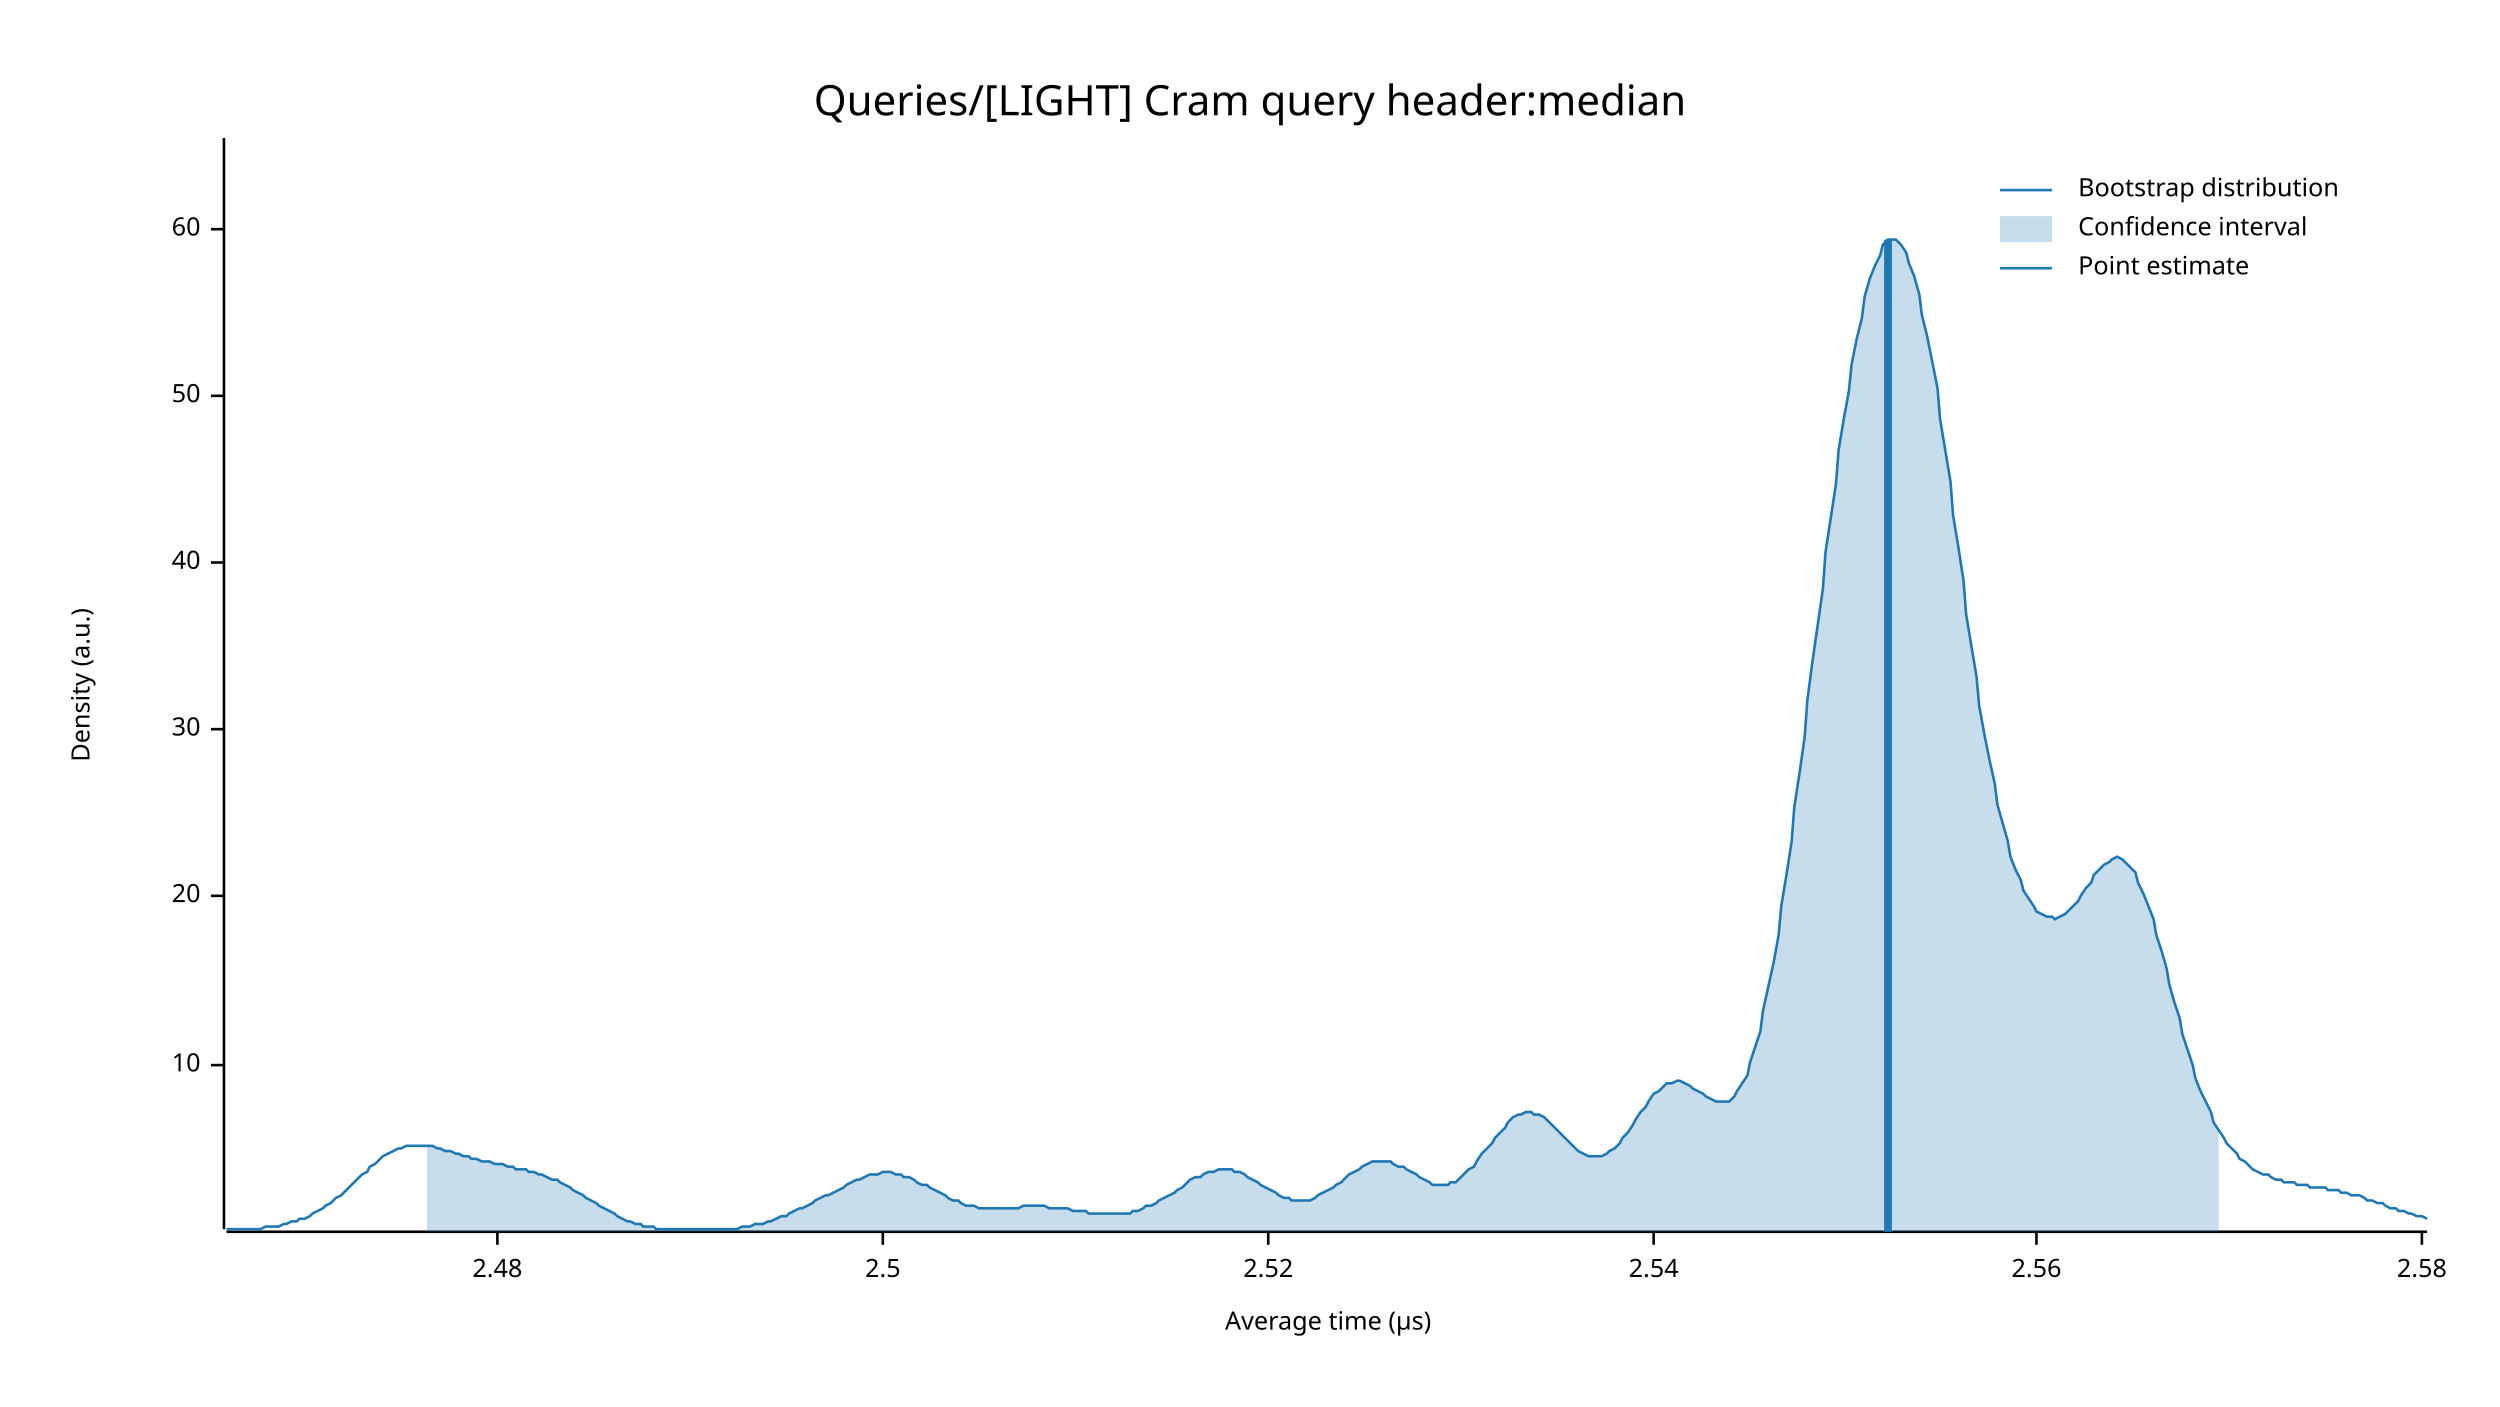
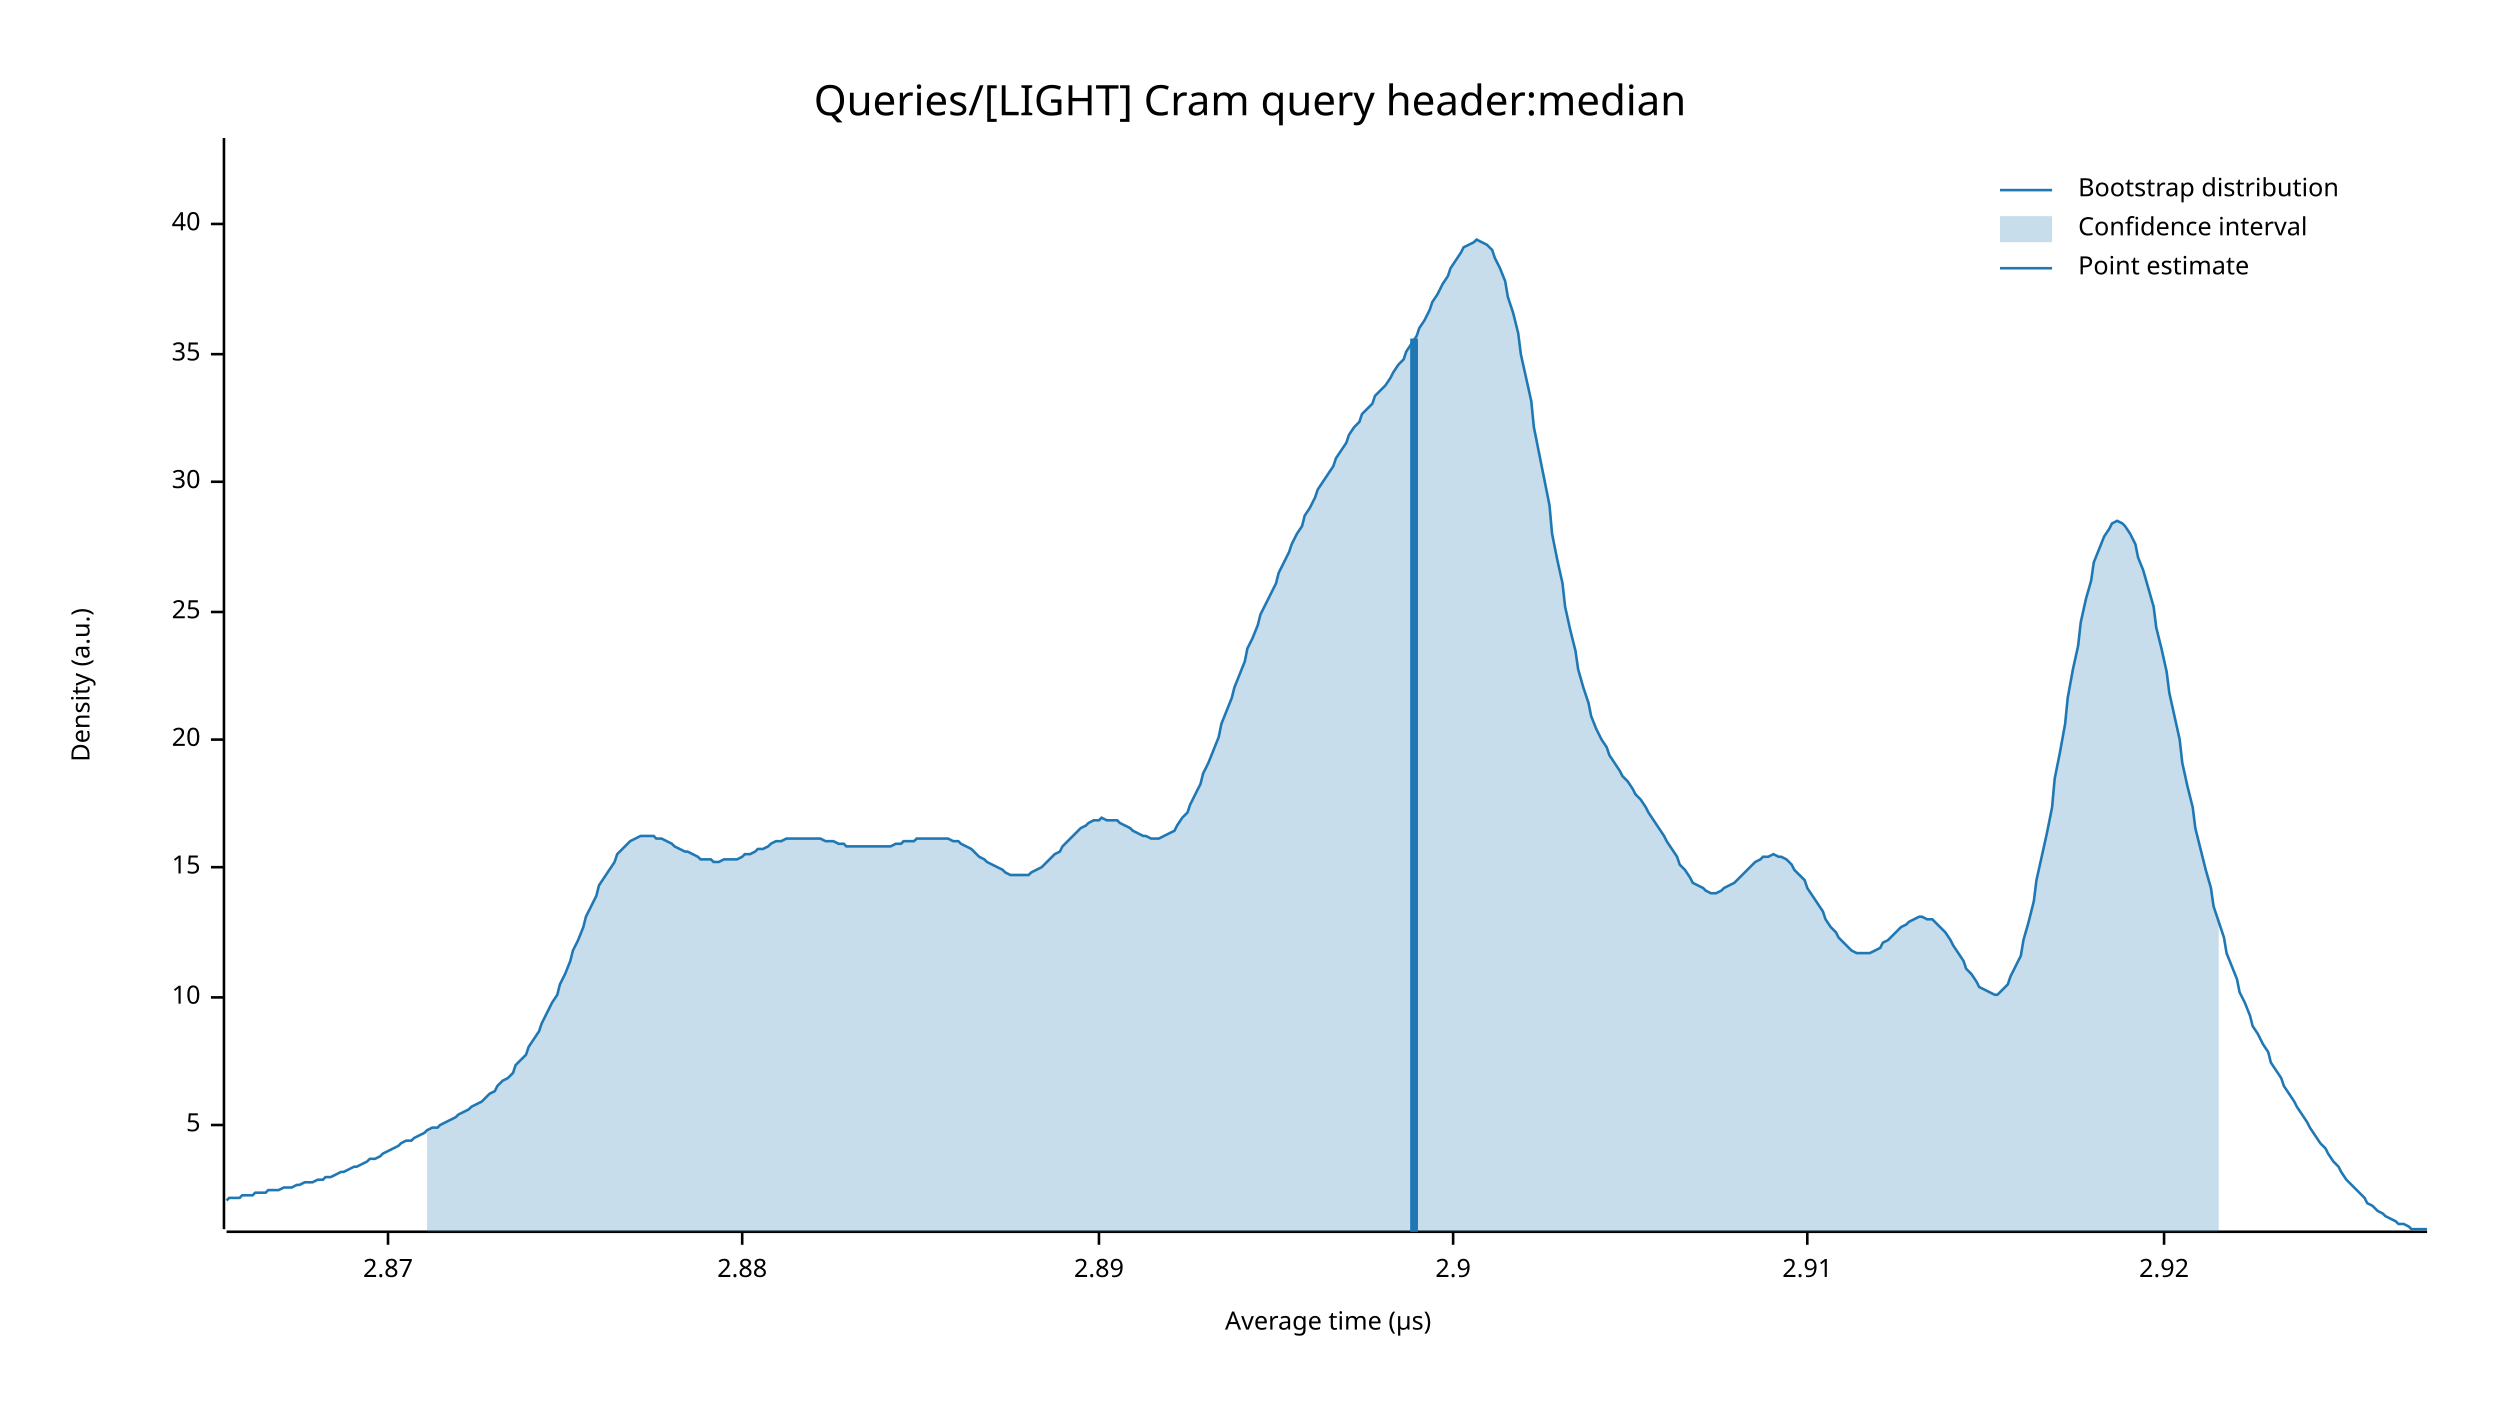
<svg xmlns="http://www.w3.org/2000/svg" width="960" height="540" viewBox="0 0 960 540">
  <text x="480" y="32" dy="0.76em" text-anchor="middle" font-family="sans-serif" font-size="16.129" opacity="1" fill="#000000">
Queries/[LIGHT] Cram query header:median
</text>
  <text x="27" y="263" dy="0.76em" text-anchor="middle" font-family="sans-serif" font-size="9.677" opacity="1" fill="#000000" transform="rotate(270, 27, 263)">
Density (a.u.)
</text>
  <text x="510" y="513" dy="-0.5ex" text-anchor="middle" font-family="sans-serif" font-size="9.677" opacity="1" fill="#000000">
Average time (µs)
</text>
  <polyline fill="none" opacity="1" stroke="#000000" stroke-width="1" points="86,53 86,472 " />
-   <text x="77" y="409" dy="0.5ex" text-anchor="end" font-family="sans-serif" font-size="9.677" opacity="1" fill="#000000">
+   <text x="77" y="432" dy="0.5ex" text-anchor="end" font-family="sans-serif" font-size="9.677" opacity="1" fill="#000000">
+ 5
+ </text>
+   <polyline fill="none" opacity="1" stroke="#000000" stroke-width="1" points="81,432 86,432 " />
+   <text x="77" y="383" dy="0.5ex" text-anchor="end" font-family="sans-serif" font-size="9.677" opacity="1" fill="#000000">
10
</text>
-   <polyline fill="none" opacity="1" stroke="#000000" stroke-width="1" points="81,409 86,409 " />
-   <text x="77" y="344" dy="0.5ex" text-anchor="end" font-family="sans-serif" font-size="9.677" opacity="1" fill="#000000">
+   <polyline fill="none" opacity="1" stroke="#000000" stroke-width="1" points="81,383 86,383 " />
+   <text x="77" y="333" dy="0.5ex" text-anchor="end" font-family="sans-serif" font-size="9.677" opacity="1" fill="#000000">
+ 15
+ </text>
+   <polyline fill="none" opacity="1" stroke="#000000" stroke-width="1" points="81,333 86,333 " />
+   <text x="77" y="284" dy="0.5ex" text-anchor="end" font-family="sans-serif" font-size="9.677" opacity="1" fill="#000000">
20
</text>
-   <polyline fill="none" opacity="1" stroke="#000000" stroke-width="1" points="81,344 86,344 " />
-   <text x="77" y="280" dy="0.5ex" text-anchor="end" font-family="sans-serif" font-size="9.677" opacity="1" fill="#000000">
+   <polyline fill="none" opacity="1" stroke="#000000" stroke-width="1" points="81,284 86,284 " />
+   <text x="77" y="235" dy="0.5ex" text-anchor="end" font-family="sans-serif" font-size="9.677" opacity="1" fill="#000000">
+ 25
+ </text>
+   <polyline fill="none" opacity="1" stroke="#000000" stroke-width="1" points="81,235 86,235 " />
+   <text x="77" y="185" dy="0.5ex" text-anchor="end" font-family="sans-serif" font-size="9.677" opacity="1" fill="#000000">
30
</text>
-   <polyline fill="none" opacity="1" stroke="#000000" stroke-width="1" points="81,280 86,280 " />
-   <text x="77" y="216" dy="0.5ex" text-anchor="end" font-family="sans-serif" font-size="9.677" opacity="1" fill="#000000">
+   <polyline fill="none" opacity="1" stroke="#000000" stroke-width="1" points="81,185 86,185 " />
+   <text x="77" y="136" dy="0.5ex" text-anchor="end" font-family="sans-serif" font-size="9.677" opacity="1" fill="#000000">
+ 35
+ </text>
+   <polyline fill="none" opacity="1" stroke="#000000" stroke-width="1" points="81,136 86,136 " />
+   <text x="77" y="86" dy="0.5ex" text-anchor="end" font-family="sans-serif" font-size="9.677" opacity="1" fill="#000000">
40
</text>
-   <polyline fill="none" opacity="1" stroke="#000000" stroke-width="1" points="81,216 86,216 " />
-   <text x="77" y="152" dy="0.5ex" text-anchor="end" font-family="sans-serif" font-size="9.677" opacity="1" fill="#000000">
- 50
+   <polyline fill="none" opacity="1" stroke="#000000" stroke-width="1" points="81,86 86,86 " />
+   <polyline fill="none" opacity="1" stroke="#000000" stroke-width="1" points="87,473 932,473 " />
+   <text x="149" y="483" dy="0.76em" text-anchor="middle" font-family="sans-serif" font-size="9.677" opacity="1" fill="#000000">
+ 2.87
</text>
-   <polyline fill="none" opacity="1" stroke="#000000" stroke-width="1" points="81,152 86,152 " />
-   <text x="77" y="88" dy="0.5ex" text-anchor="end" font-family="sans-serif" font-size="9.677" opacity="1" fill="#000000">
- 60
+   <polyline fill="none" opacity="1" stroke="#000000" stroke-width="1" points="149,473 149,478 " />
+   <text x="285" y="483" dy="0.76em" text-anchor="middle" font-family="sans-serif" font-size="9.677" opacity="1" fill="#000000">
+ 2.88
</text>
-   <polyline fill="none" opacity="1" stroke="#000000" stroke-width="1" points="81,88 86,88 " />
-   <polyline fill="none" opacity="1" stroke="#000000" stroke-width="1" points="87,473 932,473 " />
-   <text x="191" y="483" dy="0.76em" text-anchor="middle" font-family="sans-serif" font-size="9.677" opacity="1" fill="#000000">
- 2.48
+   <polyline fill="none" opacity="1" stroke="#000000" stroke-width="1" points="285,473 285,478 " />
+   <text x="422" y="483" dy="0.76em" text-anchor="middle" font-family="sans-serif" font-size="9.677" opacity="1" fill="#000000">
+ 2.89
</text>
-   <polyline fill="none" opacity="1" stroke="#000000" stroke-width="1" points="191,473 191,478 " />
-   <text x="339" y="483" dy="0.76em" text-anchor="middle" font-family="sans-serif" font-size="9.677" opacity="1" fill="#000000">
- 2.5
+   <polyline fill="none" opacity="1" stroke="#000000" stroke-width="1" points="422,473 422,478 " />
+   <text x="558" y="483" dy="0.76em" text-anchor="middle" font-family="sans-serif" font-size="9.677" opacity="1" fill="#000000">
+ 2.9
</text>
-   <polyline fill="none" opacity="1" stroke="#000000" stroke-width="1" points="339,473 339,478 " />
-   <text x="487" y="483" dy="0.76em" text-anchor="middle" font-family="sans-serif" font-size="9.677" opacity="1" fill="#000000">
- 2.52
+   <polyline fill="none" opacity="1" stroke="#000000" stroke-width="1" points="558,473 558,478 " />
+   <text x="694" y="483" dy="0.76em" text-anchor="middle" font-family="sans-serif" font-size="9.677" opacity="1" fill="#000000">
+ 2.91
</text>
-   <polyline fill="none" opacity="1" stroke="#000000" stroke-width="1" points="487,473 487,478 " />
-   <text x="635" y="483" dy="0.76em" text-anchor="middle" font-family="sans-serif" font-size="9.677" opacity="1" fill="#000000">
- 2.54
+   <polyline fill="none" opacity="1" stroke="#000000" stroke-width="1" points="694,473 694,478 " />
+   <text x="831" y="483" dy="0.76em" text-anchor="middle" font-family="sans-serif" font-size="9.677" opacity="1" fill="#000000">
+ 2.92
</text>
-   <polyline fill="none" opacity="1" stroke="#000000" stroke-width="1" points="635,473 635,478 " />
-   <text x="782" y="483" dy="0.76em" text-anchor="middle" font-family="sans-serif" font-size="9.677" opacity="1" fill="#000000">
- 2.56
- </text>
-   <polyline fill="none" opacity="1" stroke="#000000" stroke-width="1" points="782,473 782,478 " />
-   <text x="930" y="483" dy="0.76em" text-anchor="middle" font-family="sans-serif" font-size="9.677" opacity="1" fill="#000000">
- 2.58
- </text>
-   <polyline fill="none" opacity="1" stroke="#000000" stroke-width="1" points="930,473 930,478 " />
-   <polyline fill="none" opacity="1" stroke="#1F78B4" stroke-width="1" points="87,472 88,472 90,472 92,472 93,472 95,472 97,472 98,472 100,472 102,471 103,471 105,471 107,471 109,470 110,470 112,469 114,469 115,468 117,468 119,467 120,466 122,465 124,464 125,463 127,462 129,460 131,459 132,458 134,456 136,454 137,453 139,451 141,450 142,448 144,447 146,445 147,444 149,443 151,442 153,441 154,441 156,440 158,440 159,440 161,440 163,440 164,440 166,440 168,441 169,441 171,442 173,442 175,443 176,443 178,444 180,444 181,445 183,445 185,446 186,446 188,446 190,447 191,447 193,447 195,448 197,448 198,449 200,449 202,449 203,450 205,450 207,451 208,451 210,452 212,453 214,453 215,454 217,455 219,456 220,457 222,458 224,459 225,460 227,461 229,462 230,463 232,464 234,465 236,466 237,467 239,468 241,469 242,469 244,470 246,470 247,471 249,471 251,471 252,472 254,472 256,472 258,472 259,472 261,472 263,472 264,472 266,472 268,472 269,472 271,472 273,472 274,472 276,472 278,472 280,472 281,472 283,472 285,471 286,471 288,471 290,470 291,470 293,470 295,469 296,469 298,468 300,467 302,467 303,466 305,465 307,464 308,464 310,463 312,462 313,461 315,460 317,459 318,459 320,458 322,457 324,456 325,455 327,454 329,453 330,453 332,452 334,451 335,451 337,451 339,450 341,450 342,450 344,451 346,451 347,452 349,452 351,453 352,454 354,455 356,455 357,456 359,457 361,458 363,459 364,460 366,461 368,461 369,462 371,463 373,463 374,463 376,464 378,464 379,464 381,464 383,464 385,464 386,464 388,464 390,464 391,464 393,463 395,463 396,463 398,463 400,463 401,463 403,464 405,464 407,464 408,464 410,464 412,465 413,465 415,465 417,465 418,466 420,466 422,466 423,466 425,466 427,466 429,466 430,466 432,466 434,466 435,465 437,465 439,464 440,463 442,463 444,462 445,461 447,460 449,459 451,458 452,457 454,456 456,454 457,453 459,452 461,452 462,451 464,450 466,450 468,449 469,449 471,449 473,449 474,450 476,450 478,451 479,452 481,453 483,454 484,455 486,456 488,457 490,458 491,459 493,460 495,460 496,461 498,461 500,461 501,461 503,461 505,460 506,459 508,458 510,457 512,456 513,455 515,454 517,452 518,451 520,450 522,449 523,448 525,447 527,446 528,446 530,446 532,446 534,446 535,447 537,448 539,448 540,449 542,450 544,451 545,452 547,453 549,454 550,455 552,455 554,455 556,455 557,454 559,454 561,452 562,451 564,449 566,448 567,446 569,443 571,441 573,439 574,437 576,435 578,433 579,431 581,429 583,428 584,428 586,427 588,427 589,428 591,428 593,429 595,431 596,432 598,434 600,436 601,437 603,439 605,441 606,442 608,443 610,444 611,444 613,444 615,444 617,443 618,442 620,441 622,439 623,437 625,435 627,432 628,430 630,427 632,425 633,423 635,420 637,419 639,417 640,416 642,416 644,415 645,415 647,416 649,417 650,418 652,419 654,420 655,421 657,422 659,423 661,423 662,423 664,423 666,421 667,419 669,416 671,413 672,408 674,402 676,396 677,388 679,379 681,370 683,359 684,348 686,336 688,323 689,310 691,297 693,283 694,269 696,254 698,240 700,226 701,212 703,199 705,186 706,173 708,161 710,150 711,140 713,130 715,122 716,114 718,107 720,102 722,98 723,94 725,92 727,92 728,92 730,94 732,97 733,101 735,106 737,113 738,121 740,129 742,139 744,149 745,161 747,173 749,185 750,198 752,210 754,223 755,236 757,248 759,260 760,271 762,282 764,292 766,301 767,309 769,316 771,323 772,329 774,334 776,338 777,342 779,345 781,348 782,350 784,351 786,352 788,352 789,353 791,352 793,351 794,350 796,348 798,346 799,344 801,341 803,339 804,336 806,334 808,332 810,331 811,330 813,329 815,330 816,331 818,333 820,335 821,339 823,343 825,348 827,353 828,359 830,365 832,372 833,378 835,385 837,391 838,397 840,403 842,409 843,414 845,419 847,423 849,427 850,431 852,434 854,437 855,439 857,441 859,443 860,445 862,446 864,448 865,449 867,450 869,451 871,451 872,452 874,453 876,453 877,454 879,454 881,454 882,455 884,455 886,455 887,456 889,456 891,456 893,456 894,457 896,457 898,457 899,458 901,458 903,459 904,459 906,459 908,460 909,461 911,461 913,462 915,462 916,463 918,464 920,464 921,465 923,465 925,466 926,466 928,467 930,467 932,468 " />
-   <polygon opacity="0.25" fill="#1F78B4" points="164,440 166,440 168,441 169,441 171,442 173,442 175,443 176,443 178,444 180,444 181,445 183,445 185,446 186,446 188,446 190,447 191,447 193,447 195,448 197,448 198,449 200,449 202,449 203,450 205,450 207,451 208,451 210,452 212,453 214,453 215,454 217,455 219,456 220,457 222,458 224,459 225,460 227,461 229,462 230,463 232,464 234,465 236,466 237,467 239,468 241,469 242,469 244,470 246,470 247,471 249,471 251,471 252,472 254,472 256,472 258,472 259,472 261,472 263,472 264,472 266,472 268,472 269,472 271,472 273,472 274,472 276,472 278,472 280,472 281,472 283,472 285,471 286,471 288,471 290,470 291,470 293,470 295,469 296,469 298,468 300,467 302,467 303,466 305,465 307,464 308,464 310,463 312,462 313,461 315,460 317,459 318,459 320,458 322,457 324,456 325,455 327,454 329,453 330,453 332,452 334,451 335,451 337,451 339,450 341,450 342,450 344,451 346,451 347,452 349,452 351,453 352,454 354,455 356,455 357,456 359,457 361,458 363,459 364,460 366,461 368,461 369,462 371,463 373,463 374,463 376,464 378,464 379,464 381,464 383,464 385,464 386,464 388,464 390,464 391,464 393,463 395,463 396,463 398,463 400,463 401,463 403,464 405,464 407,464 408,464 410,464 412,465 413,465 415,465 417,465 418,466 420,466 422,466 423,466 425,466 427,466 429,466 430,466 432,466 434,466 435,465 437,465 439,464 440,463 442,463 444,462 445,461 447,460 449,459 451,458 452,457 454,456 456,454 457,453 459,452 461,452 462,451 464,450 466,450 468,449 469,449 471,449 473,449 474,450 476,450 478,451 479,452 481,453 483,454 484,455 486,456 488,457 490,458 491,459 493,460 495,460 496,461 498,461 500,461 501,461 503,461 505,460 506,459 508,458 510,457 512,456 513,455 515,454 517,452 518,451 520,450 522,449 523,448 525,447 527,446 528,446 530,446 532,446 534,446 535,447 537,448 539,448 540,449 542,450 544,451 545,452 547,453 549,454 550,455 552,455 554,455 556,455 557,454 559,454 561,452 562,451 564,449 566,448 567,446 569,443 571,441 573,439 574,437 576,435 578,433 579,431 581,429 583,428 584,428 586,427 588,427 589,428 591,428 593,429 595,431 596,432 598,434 600,436 601,437 603,439 605,441 606,442 608,443 610,444 611,444 613,444 615,444 617,443 618,442 620,441 622,439 623,437 625,435 627,432 628,430 630,427 632,425 633,423 635,420 637,419 639,417 640,416 642,416 644,415 645,415 647,416 649,417 650,418 652,419 654,420 655,421 657,422 659,423 661,423 662,423 664,423 666,421 667,419 669,416 671,413 672,408 674,402 676,396 677,388 679,379 681,370 683,359 684,348 686,336 688,323 689,310 691,297 693,283 694,269 696,254 698,240 700,226 701,212 703,199 705,186 706,173 708,161 710,150 711,140 713,130 715,122 716,114 718,107 720,102 722,98 723,94 725,92 727,92 728,92 730,94 732,97 733,101 735,106 737,113 738,121 740,129 742,139 744,149 745,161 747,173 749,185 750,198 752,210 754,223 755,236 757,248 759,260 760,271 762,282 764,292 766,301 767,309 769,316 771,323 772,329 774,334 776,338 777,342 779,345 781,348 782,350 784,351 786,352 788,352 789,353 791,352 793,351 794,350 796,348 798,346 799,344 801,341 803,339 804,336 806,334 808,332 810,331 811,330 813,329 815,330 816,331 818,333 820,335 821,339 823,343 825,348 827,353 828,359 830,365 832,372 833,378 835,385 837,391 838,397 840,403 842,409 843,414 845,419 847,423 849,427 850,431 852,434 852,473 164,473 " />
-   <polyline fill="none" opacity="1" stroke="#1F78B4" stroke-width="3" points="725,473 725,92 " />
+   <polyline fill="none" opacity="1" stroke="#000000" stroke-width="1" points="831,473 831,478 " />
+   <polyline fill="none" opacity="1" stroke="#1F78B4" stroke-width="1" points="87,461 88,460 90,460 92,460 93,459 95,459 97,459 98,458 100,458 102,458 103,457 105,457 107,457 109,456 110,456 112,456 114,455 115,455 117,454 119,454 120,454 122,453 124,453 125,452 127,452 129,451 131,450 132,450 134,449 136,448 137,448 139,447 141,446 142,445 144,445 146,444 147,443 149,442 151,441 153,440 154,439 156,438 158,438 159,437 161,436 163,435 164,434 166,433 168,433 169,432 171,431 173,430 175,429 176,428 178,427 180,426 181,425 183,424 185,423 186,422 188,420 190,419 191,417 193,415 195,414 197,412 198,409 200,407 202,405 203,402 205,399 207,396 208,393 210,389 212,385 214,382 215,378 217,374 219,369 220,365 222,361 224,356 225,352 227,348 229,344 230,340 232,337 234,334 236,331 237,328 239,326 241,324 242,323 244,322 246,321 247,321 249,321 251,321 252,322 254,322 256,323 258,324 259,325 261,326 263,327 264,327 266,328 268,329 269,330 271,330 273,330 274,331 276,331 278,330 280,330 281,330 283,330 285,329 286,328 288,328 290,327 291,326 293,326 295,325 296,324 298,323 300,323 302,322 303,322 305,322 307,322 308,322 310,322 312,322 313,322 315,322 317,323 318,323 320,323 322,324 324,324 325,325 327,325 329,325 330,325 332,325 334,325 335,325 337,325 339,325 341,325 342,325 344,324 346,324 347,323 349,323 351,323 352,322 354,322 356,322 357,322 359,322 361,322 363,322 364,322 366,323 368,323 369,324 371,325 373,326 374,327 376,329 378,330 379,331 381,332 383,333 385,334 386,335 388,336 390,336 391,336 393,336 395,336 396,335 398,334 400,333 401,332 403,330 405,328 407,327 408,325 410,323 412,321 413,320 415,318 417,317 418,316 420,315 422,315 423,314 425,315 427,315 429,315 430,316 432,317 434,318 435,319 437,320 439,321 440,321 442,322 444,322 445,322 447,321 449,320 451,319 452,317 454,314 456,312 457,309 459,305 461,301 462,297 464,293 466,288 468,283 469,278 471,273 473,268 474,264 476,259 478,254 479,249 481,245 483,240 484,236 486,232 488,228 490,224 491,220 493,216 495,212 496,209 498,205 500,202 501,198 503,195 505,191 506,188 508,185 510,182 512,179 513,176 515,173 517,170 518,167 520,164 522,162 523,159 525,157 527,155 528,152 530,150 532,148 534,145 535,143 537,140 539,138 540,135 542,132 544,129 545,126 547,123 549,119 550,116 552,113 554,109 556,106 557,103 559,100 561,97 562,95 564,94 566,93 567,92 569,93 571,94 573,96 574,99 576,103 578,108 579,114 581,120 583,128 584,136 586,145 588,154 589,164 591,174 593,184 595,194 596,205 598,215 600,224 601,233 603,242 605,250 606,257 608,264 610,270 611,275 613,280 615,284 617,287 618,290 620,293 622,296 623,298 625,300 627,303 628,305 630,307 632,310 633,312 635,315 637,318 639,321 640,323 642,326 644,329 645,332 647,334 649,337 650,339 652,340 654,341 655,342 657,343 659,343 661,342 662,341 664,340 666,339 667,338 669,336 671,334 672,333 674,331 676,330 677,329 679,329 681,328 683,329 684,329 686,330 688,332 689,334 691,336 693,338 694,341 696,344 698,347 700,350 701,353 703,356 705,358 706,360 708,362 710,364 711,365 713,366 715,366 716,366 718,366 720,365 722,364 723,362 725,361 727,359 728,358 730,356 732,355 733,354 735,353 737,352 738,352 740,353 742,353 744,355 745,356 747,358 749,361 750,363 752,366 754,369 755,372 757,374 759,377 760,379 762,380 764,381 766,382 767,382 769,380 771,378 772,375 774,371 776,367 777,361 779,354 781,346 782,338 784,329 786,320 788,310 789,299 791,289 793,278 794,268 796,257 798,248 799,239 801,230 803,223 804,216 806,211 808,206 810,203 811,201 813,200 815,201 816,202 818,205 820,209 821,214 823,219 825,226 827,233 828,241 830,249 832,258 833,266 835,275 837,284 838,293 840,302 842,310 843,318 845,326 847,334 849,341 850,348 852,354 854,360 855,366 857,371 859,376 860,381 862,385 864,390 865,394 867,397 869,401 871,404 872,408 874,411 876,414 877,417 879,420 881,423 882,425 884,428 886,431 887,433 889,436 891,439 893,441 894,443 896,446 898,448 899,450 901,453 903,455 904,456 906,458 908,460 909,462 911,463 913,465 915,466 916,467 918,468 920,469 921,470 923,470 925,471 926,472 928,472 930,472 932,472 " />
+   <polygon opacity="0.25" fill="#1F78B4" points="164,434 166,433 168,433 169,432 171,431 173,430 175,429 176,428 178,427 180,426 181,425 183,424 185,423 186,422 188,420 190,419 191,417 193,415 195,414 197,412 198,409 200,407 202,405 203,402 205,399 207,396 208,393 210,389 212,385 214,382 215,378 217,374 219,369 220,365 222,361 224,356 225,352 227,348 229,344 230,340 232,337 234,334 236,331 237,328 239,326 241,324 242,323 244,322 246,321 247,321 249,321 251,321 252,322 254,322 256,323 258,324 259,325 261,326 263,327 264,327 266,328 268,329 269,330 271,330 273,330 274,331 276,331 278,330 280,330 281,330 283,330 285,329 286,328 288,328 290,327 291,326 293,326 295,325 296,324 298,323 300,323 302,322 303,322 305,322 307,322 308,322 310,322 312,322 313,322 315,322 317,323 318,323 320,323 322,324 324,324 325,325 327,325 329,325 330,325 332,325 334,325 335,325 337,325 339,325 341,325 342,325 344,324 346,324 347,323 349,323 351,323 352,322 354,322 356,322 357,322 359,322 361,322 363,322 364,322 366,323 368,323 369,324 371,325 373,326 374,327 376,329 378,330 379,331 381,332 383,333 385,334 386,335 388,336 390,336 391,336 393,336 395,336 396,335 398,334 400,333 401,332 403,330 405,328 407,327 408,325 410,323 412,321 413,320 415,318 417,317 418,316 420,315 422,315 423,314 425,315 427,315 429,315 430,316 432,317 434,318 435,319 437,320 439,321 440,321 442,322 444,322 445,322 447,321 449,320 451,319 452,317 454,314 456,312 457,309 459,305 461,301 462,297 464,293 466,288 468,283 469,278 471,273 473,268 474,264 476,259 478,254 479,249 481,245 483,240 484,236 486,232 488,228 490,224 491,220 493,216 495,212 496,209 498,205 500,202 501,198 503,195 505,191 506,188 508,185 510,182 512,179 513,176 515,173 517,170 518,167 520,164 522,162 523,159 525,157 527,155 528,152 530,150 532,148 534,145 535,143 537,140 539,138 540,135 542,132 544,129 545,126 547,123 549,119 550,116 552,113 554,109 556,106 557,103 559,100 561,97 562,95 564,94 566,93 567,92 569,93 571,94 573,96 574,99 576,103 578,108 579,114 581,120 583,128 584,136 586,145 588,154 589,164 591,174 593,184 595,194 596,205 598,215 600,224 601,233 603,242 605,250 606,257 608,264 610,270 611,275 613,280 615,284 617,287 618,290 620,293 622,296 623,298 625,300 627,303 628,305 630,307 632,310 633,312 635,315 637,318 639,321 640,323 642,326 644,329 645,332 647,334 649,337 650,339 652,340 654,341 655,342 657,343 659,343 661,342 662,341 664,340 666,339 667,338 669,336 671,334 672,333 674,331 676,330 677,329 679,329 681,328 683,329 684,329 686,330 688,332 689,334 691,336 693,338 694,341 696,344 698,347 700,350 701,353 703,356 705,358 706,360 708,362 710,364 711,365 713,366 715,366 716,366 718,366 720,365 722,364 723,362 725,361 727,359 728,358 730,356 732,355 733,354 735,353 737,352 738,352 740,353 742,353 744,355 745,356 747,358 749,361 750,363 752,366 754,369 755,372 757,374 759,377 760,379 762,380 764,381 766,382 767,382 769,380 771,378 772,375 774,371 776,367 777,361 779,354 781,346 782,338 784,329 786,320 788,310 789,299 791,289 793,278 794,268 796,257 798,248 799,239 801,230 803,223 804,216 806,211 808,206 810,203 811,201 813,200 815,201 816,202 818,205 820,209 821,214 823,219 825,226 827,233 828,241 830,249 832,258 833,266 835,275 837,284 838,293 840,302 842,310 843,318 845,326 847,334 849,341 850,348 852,354 852,473 164,473 " />
+   <polyline fill="none" opacity="1" stroke="#1F78B4" stroke-width="3" points="543,473 543,130 " />
  <text x="798" y="68" dy="0.76em" text-anchor="start" font-family="sans-serif" font-size="9.677" opacity="1" fill="#000000">
Bootstrap distribution
</text>
  <text x="798" y="83" dy="0.76em" text-anchor="start" font-family="sans-serif" font-size="9.677" opacity="1" fill="#000000">
Confidence interval
</text>
  <text x="798" y="98" dy="0.76em" text-anchor="start" font-family="sans-serif" font-size="9.677" opacity="1" fill="#000000">
Point estimate
</text>
  <polyline fill="none" opacity="1" stroke="#1F78B4" stroke-width="1" points="768,73 788,73 " />
  <rect x="768" y="83" width="20" height="10" opacity="0.25" fill="#1F78B4" stroke="none" />
  <polyline fill="none" opacity="1" stroke="#1F78B4" stroke-width="1" points="768,103 788,103 " />
</svg>
